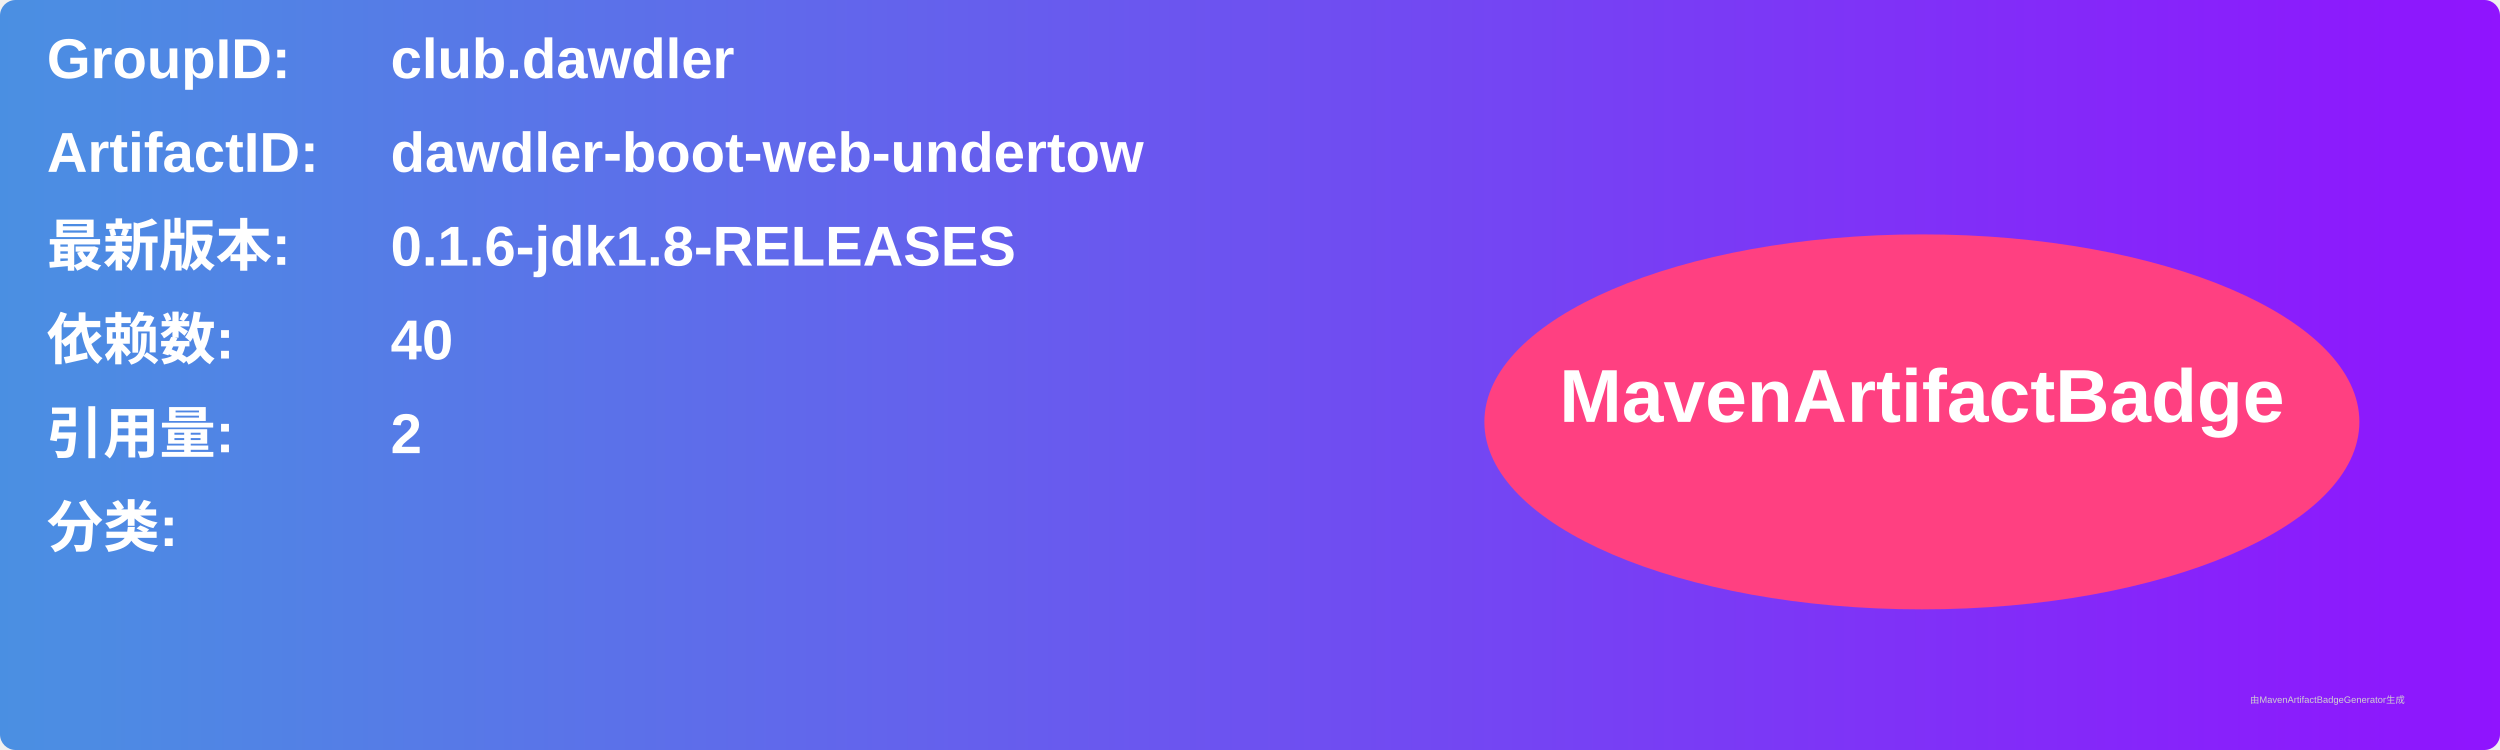
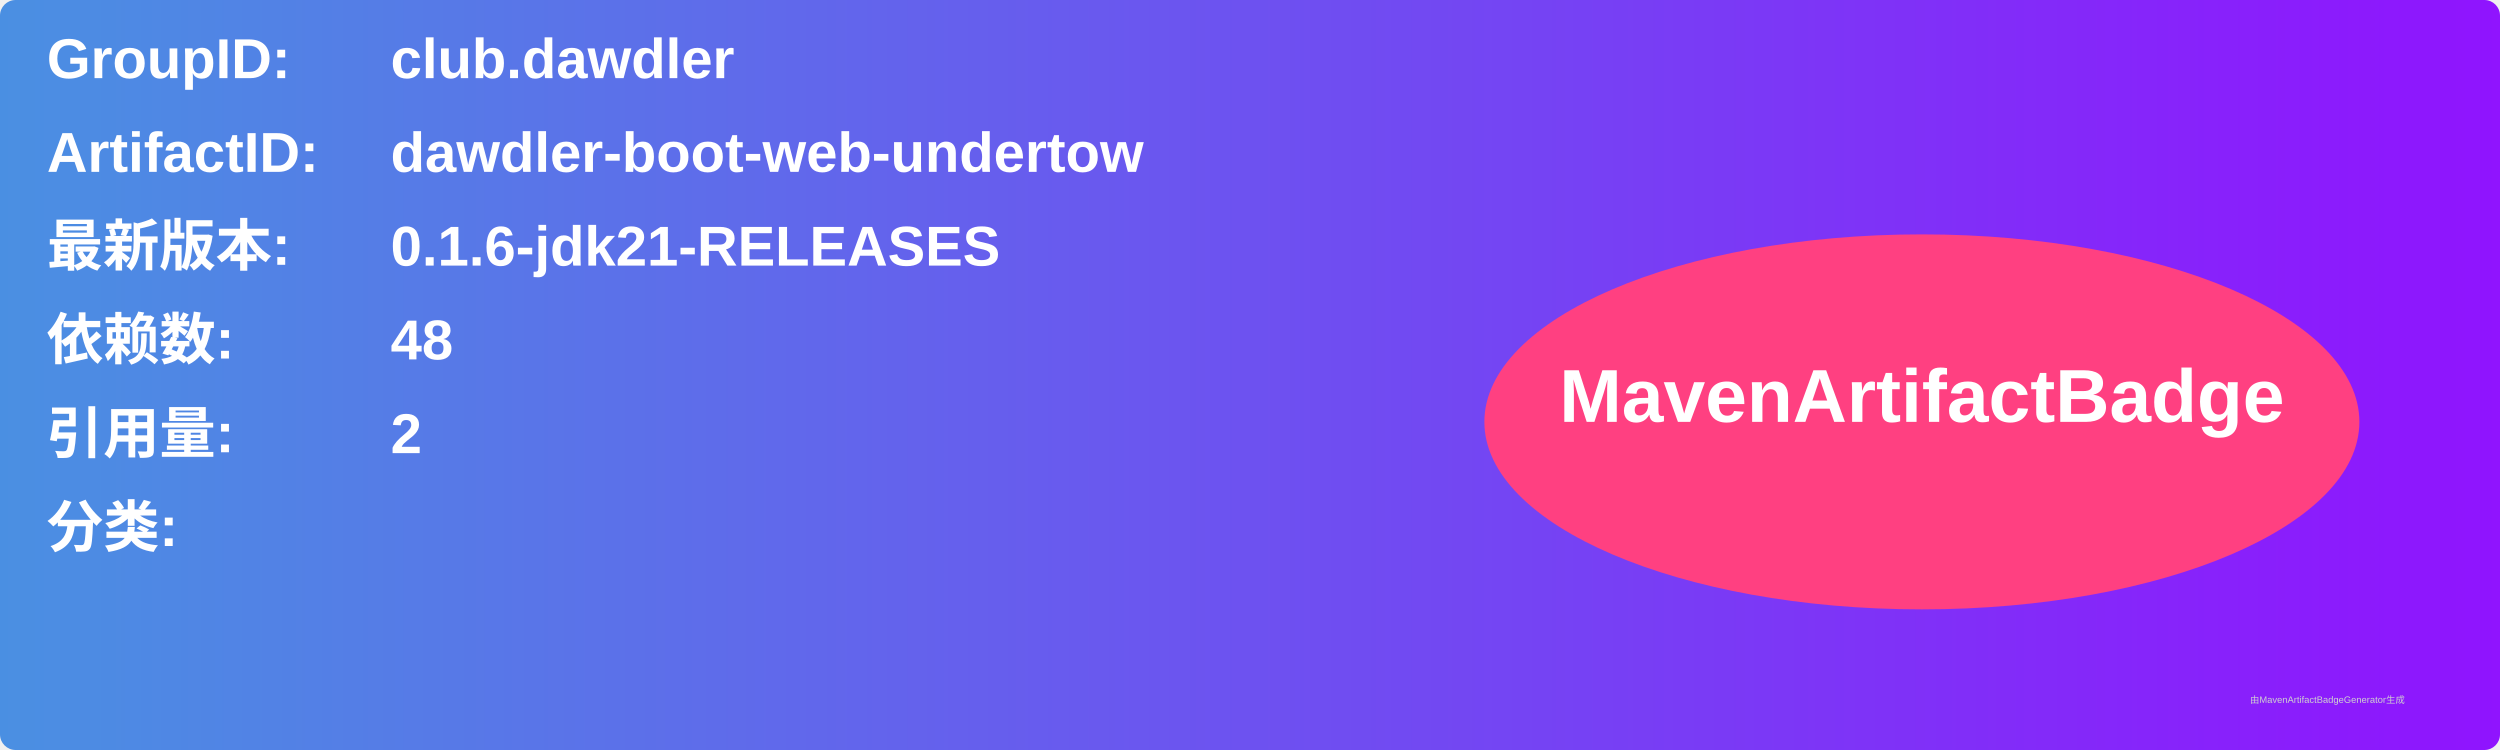
<svg xmlns="http://www.w3.org/2000/svg" width="800" height="240" viewBox="0 0 800 240">
  <linearGradient id="grad" x1="0%" y1="0%" x2="100%" y2="0%">
    <stop offset="0%" stop-color="#4a90e2" />
    <stop offset="100%" stop-color="#9013fe" />
  </linearGradient>
  <rect width="100%" height="100%" rx="5" ry="5" fill="url(#grad)" />
  <g transform="translate(15, 15)">
    <text x="0" y="10" font-family="Arial" font-size="18" fill="white" font-weight="bold" width="260">GroupID:</text>
    <text x="110" y="10" font-family="Arial" font-size="18" fill="white" font-weight="bold" width="460">club.dawdler</text>
    <text x="0" y="40" font-family="Arial" font-size="18" fill="white" font-weight="bold" width="260">ArtifactID:</text>
    <text x="110" y="40" font-family="Arial" font-size="18" fill="white" font-weight="bold" width="460">dawdler-boot-web-undertow</text>
    <text x="0" y="70" font-family="Arial" font-size="18" fill="white" font-weight="bold">最新版本:</text>
    <text x="110" y="70" font-family="Arial" font-size="18" fill="white" font-weight="bold">
-       <tspan font-weight="bold">0.1.6-jdk1.8-RELEASES</tspan>
+       <tspan font-weight="bold">0.1.6-jdk21-RELEASES</tspan>
    </text>
    <text x="0" y="100" font-family="Arial" font-size="18" fill="white" font-weight="bold">依赖数: </text>
    <text x="110" y="100" font-family="Arial" font-size="18" fill="white">
-       <tspan font-weight="bold">40</tspan>
+       <tspan font-weight="bold">48</tspan>
    </text>
    <text x="0" y="130" font-family="Arial" font-size="18" fill="white" font-weight="bold">引用量: </text>
    <text x="110" y="130" font-family="Arial" font-size="18" fill="white">
      <tspan font-weight="bold">2</tspan>
    </text>
    <text x="0" y="160" font-family="Arial" font-size="18" fill="white" font-weight="bold">分类:</text>
    <text x="10" y="190" font-family="Arial" font-size="10" fill="white">
      <tspan font-weight="bold" />
    </text>
    <ellipse cx="600" cy="120" rx="140" ry="60" fill="#ff4081" />
    <text x="600" y="120" text-anchor="middle" font-family="Arial" font-size="24" fill="white" font-weight="bold">MavenArtifactBadge</text>
  </g>
  <text x="720" y="225" font-family="Arial" font-size="3" fill="#d0d0d0">由MavenArtifactBadgeGenerator生成</text>
</svg>
